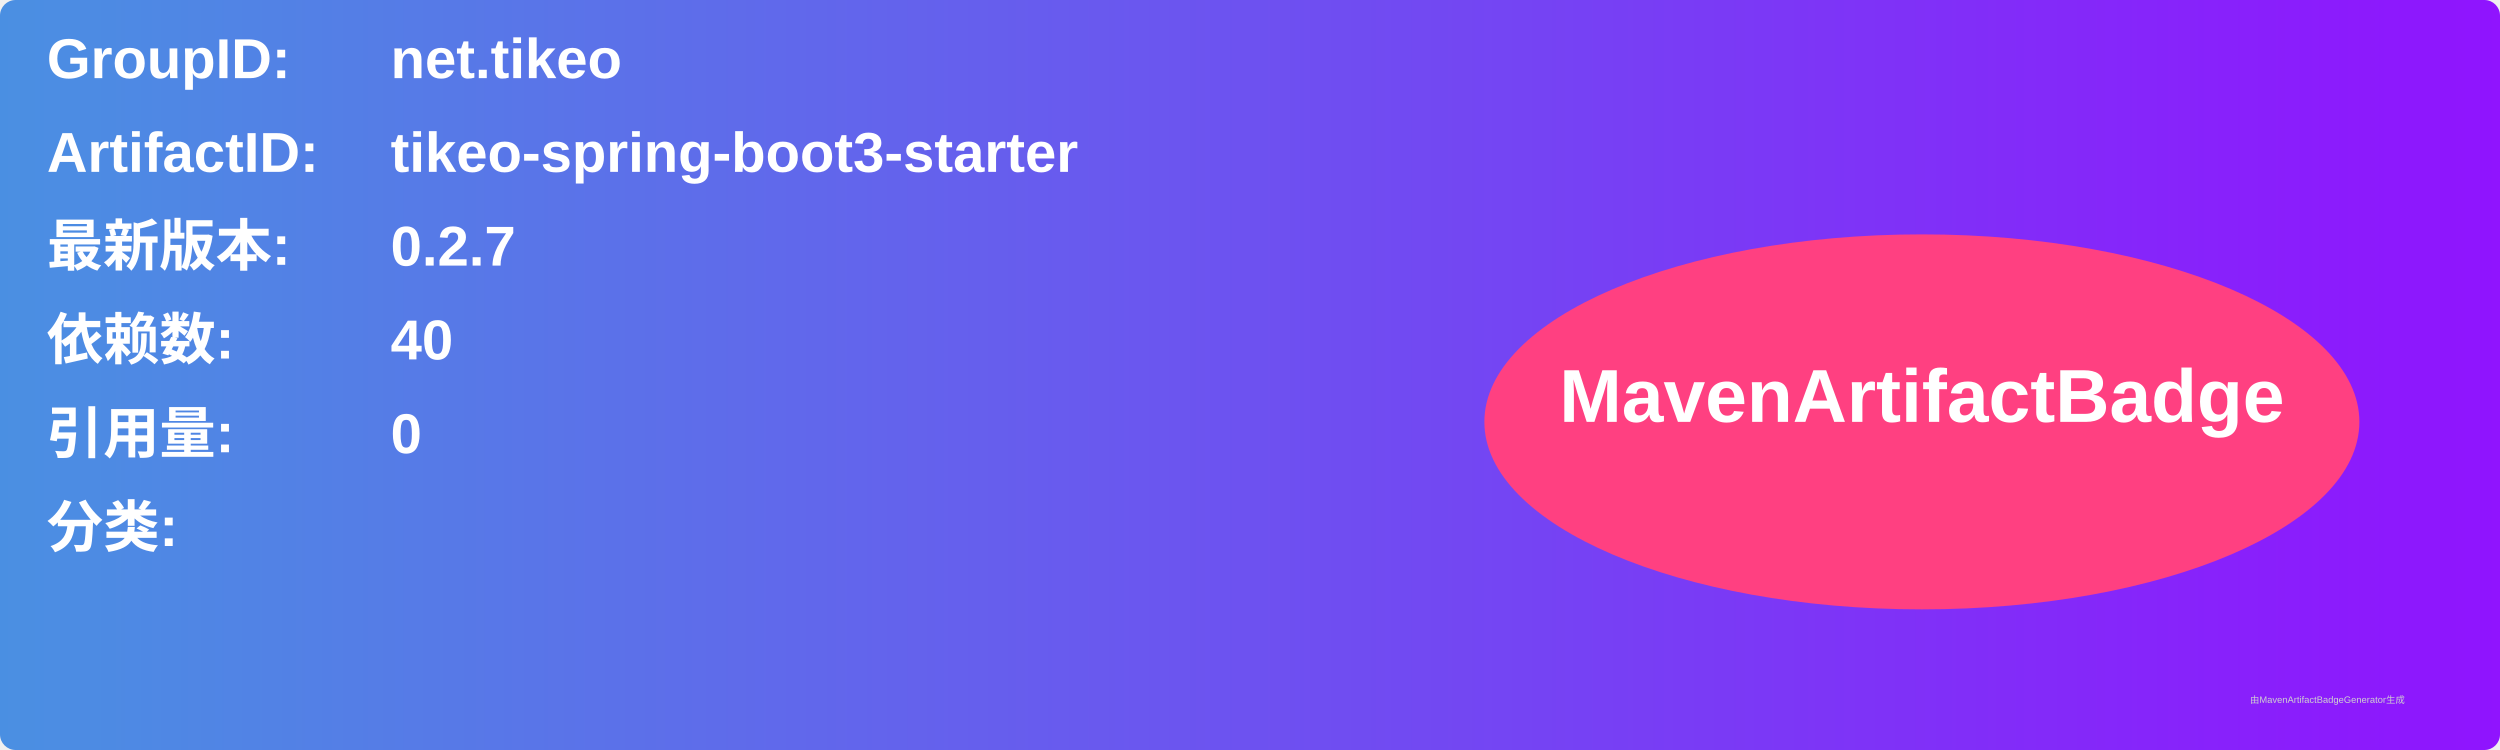
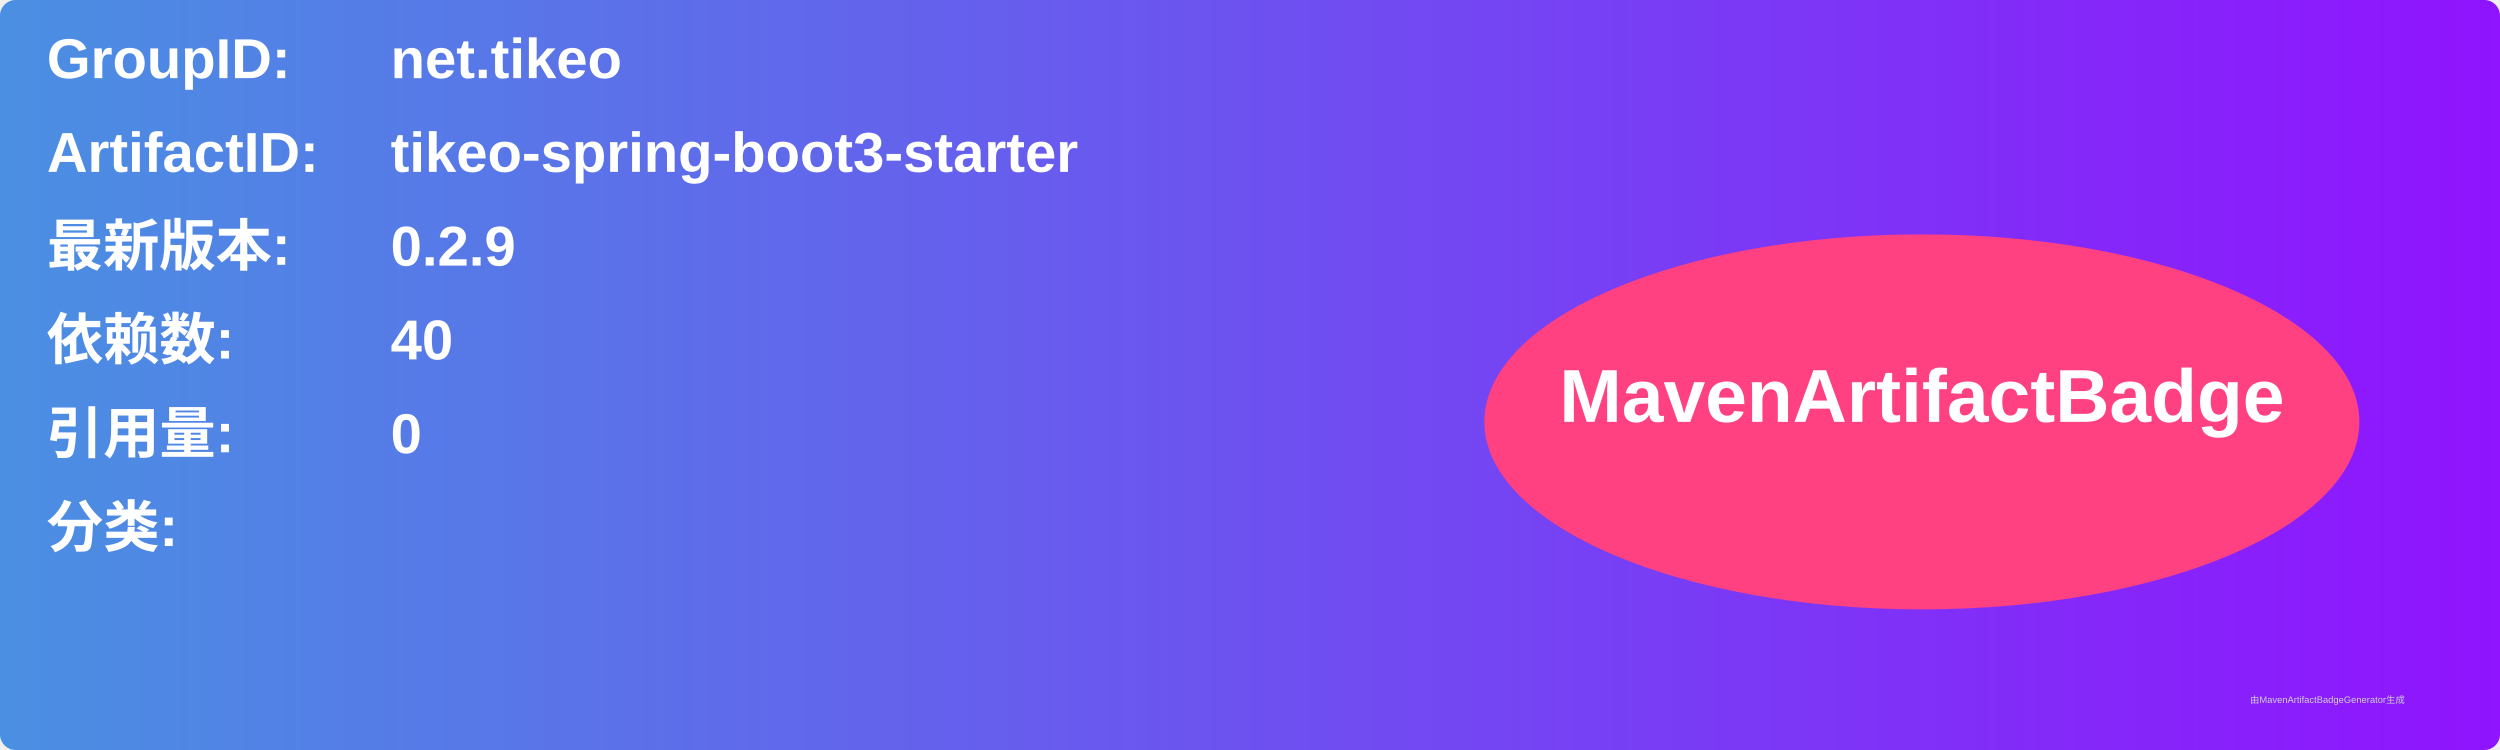
<svg xmlns="http://www.w3.org/2000/svg" width="800" height="240" viewBox="0 0 800 240">
  <linearGradient id="grad" x1="0%" y1="0%" x2="100%" y2="0%">
    <stop offset="0%" stop-color="#4a90e2" />
    <stop offset="100%" stop-color="#9013fe" />
  </linearGradient>
  <rect width="100%" height="100%" rx="5" ry="5" fill="url(#grad)" />
  <g transform="translate(15, 15)">
    <text x="0" y="10" font-family="Arial" font-size="18" fill="white" font-weight="bold" width="260">GroupID:</text>
    <text x="110" y="10" font-family="Arial" font-size="18" fill="white" font-weight="bold" width="460">net.tikeo</text>
    <text x="0" y="40" font-family="Arial" font-size="18" fill="white" font-weight="bold" width="260">ArtifactID:</text>
    <text x="110" y="40" font-family="Arial" font-size="18" fill="white" font-weight="bold" width="460">tikeo-spring-boot3-starter</text>
    <text x="0" y="70" font-family="Arial" font-size="18" fill="white" font-weight="bold">最新版本:</text>
    <text x="110" y="70" font-family="Arial" font-size="18" fill="white" font-weight="bold">
-       <tspan font-weight="bold">0.2.7</tspan>
+       <tspan font-weight="bold">0.2.9</tspan>
    </text>
    <text x="0" y="100" font-family="Arial" font-size="18" fill="white" font-weight="bold">依赖数: </text>
    <text x="110" y="100" font-family="Arial" font-size="18" fill="white">
      <tspan font-weight="bold">40</tspan>
    </text>
    <text x="0" y="130" font-family="Arial" font-size="18" fill="white" font-weight="bold">引用量: </text>
    <text x="110" y="130" font-family="Arial" font-size="18" fill="white">
      <tspan font-weight="bold">0</tspan>
    </text>
    <text x="0" y="160" font-family="Arial" font-size="18" fill="white" font-weight="bold">分类:</text>
    <text x="10" y="190" font-family="Arial" font-size="10" fill="white">
      <tspan font-weight="bold" />
    </text>
    <ellipse cx="600" cy="120" rx="140" ry="60" fill="#ff4081" />
    <text x="600" y="120" text-anchor="middle" font-family="Arial" font-size="24" fill="white" font-weight="bold">MavenArtifactBadge</text>
  </g>
  <text x="720" y="225" font-family="Arial" font-size="3" fill="#d0d0d0">由MavenArtifactBadgeGenerator生成</text>
</svg>
